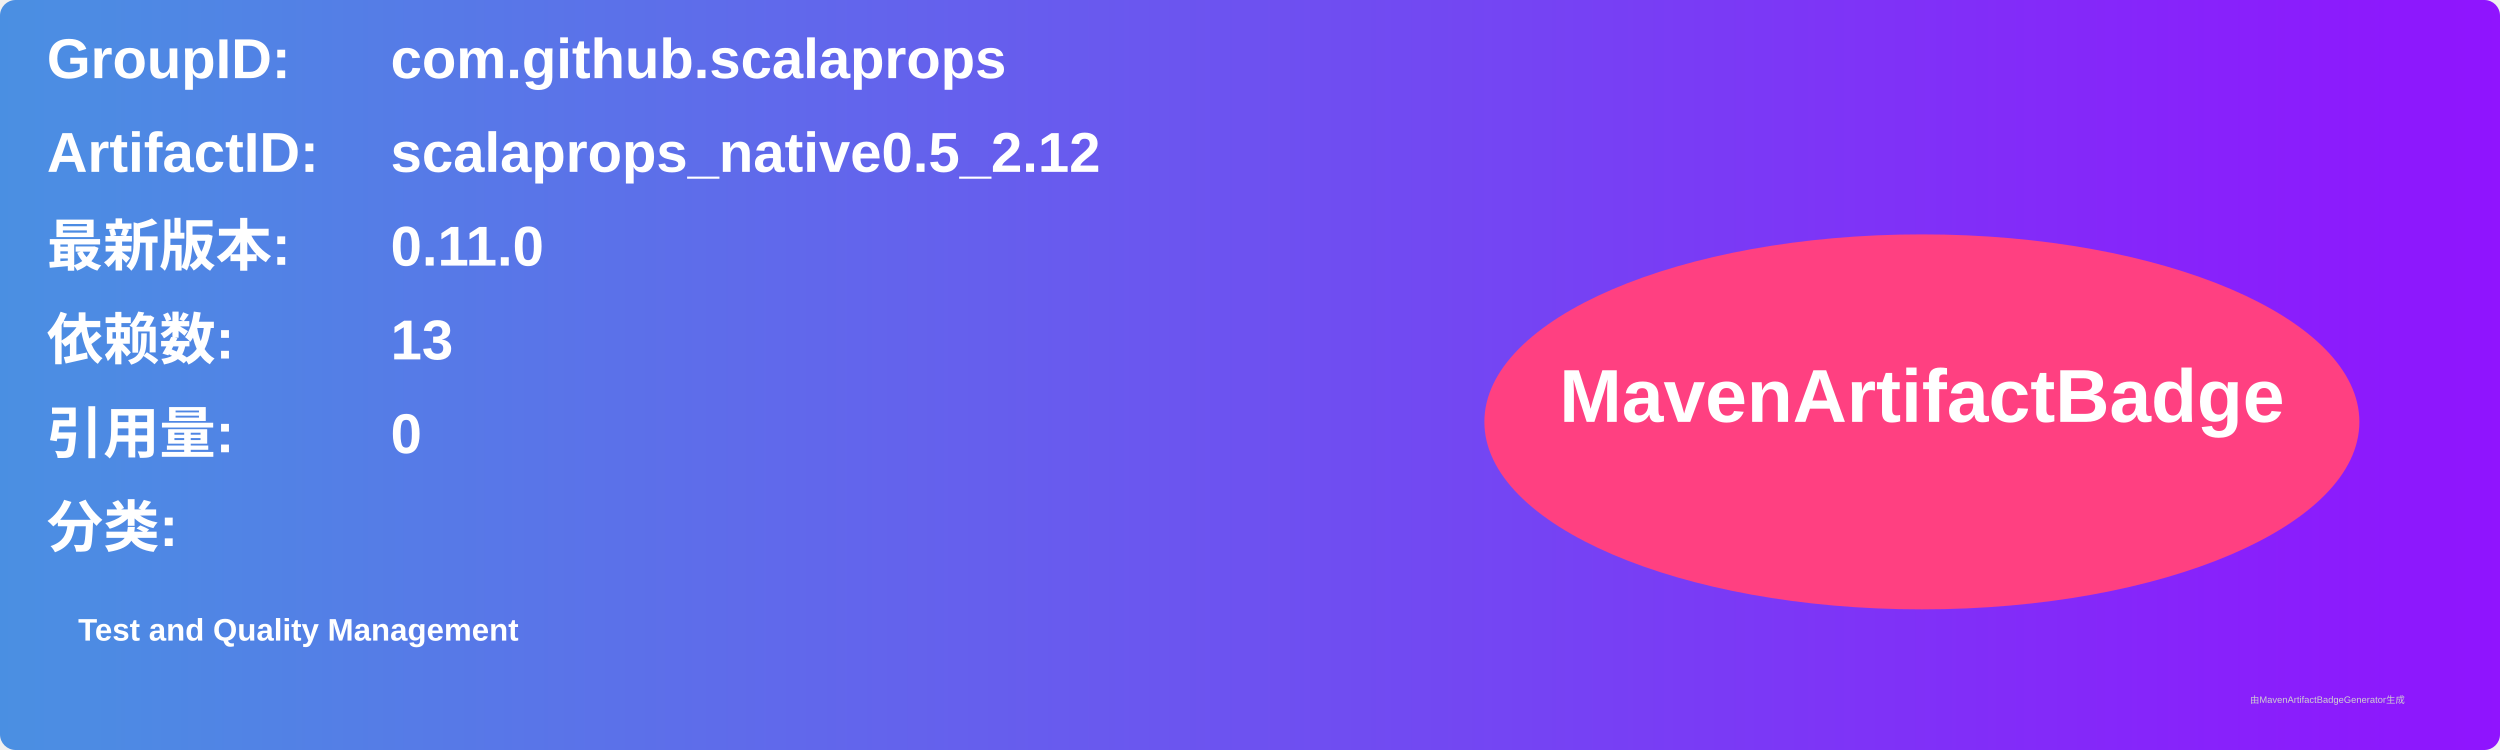
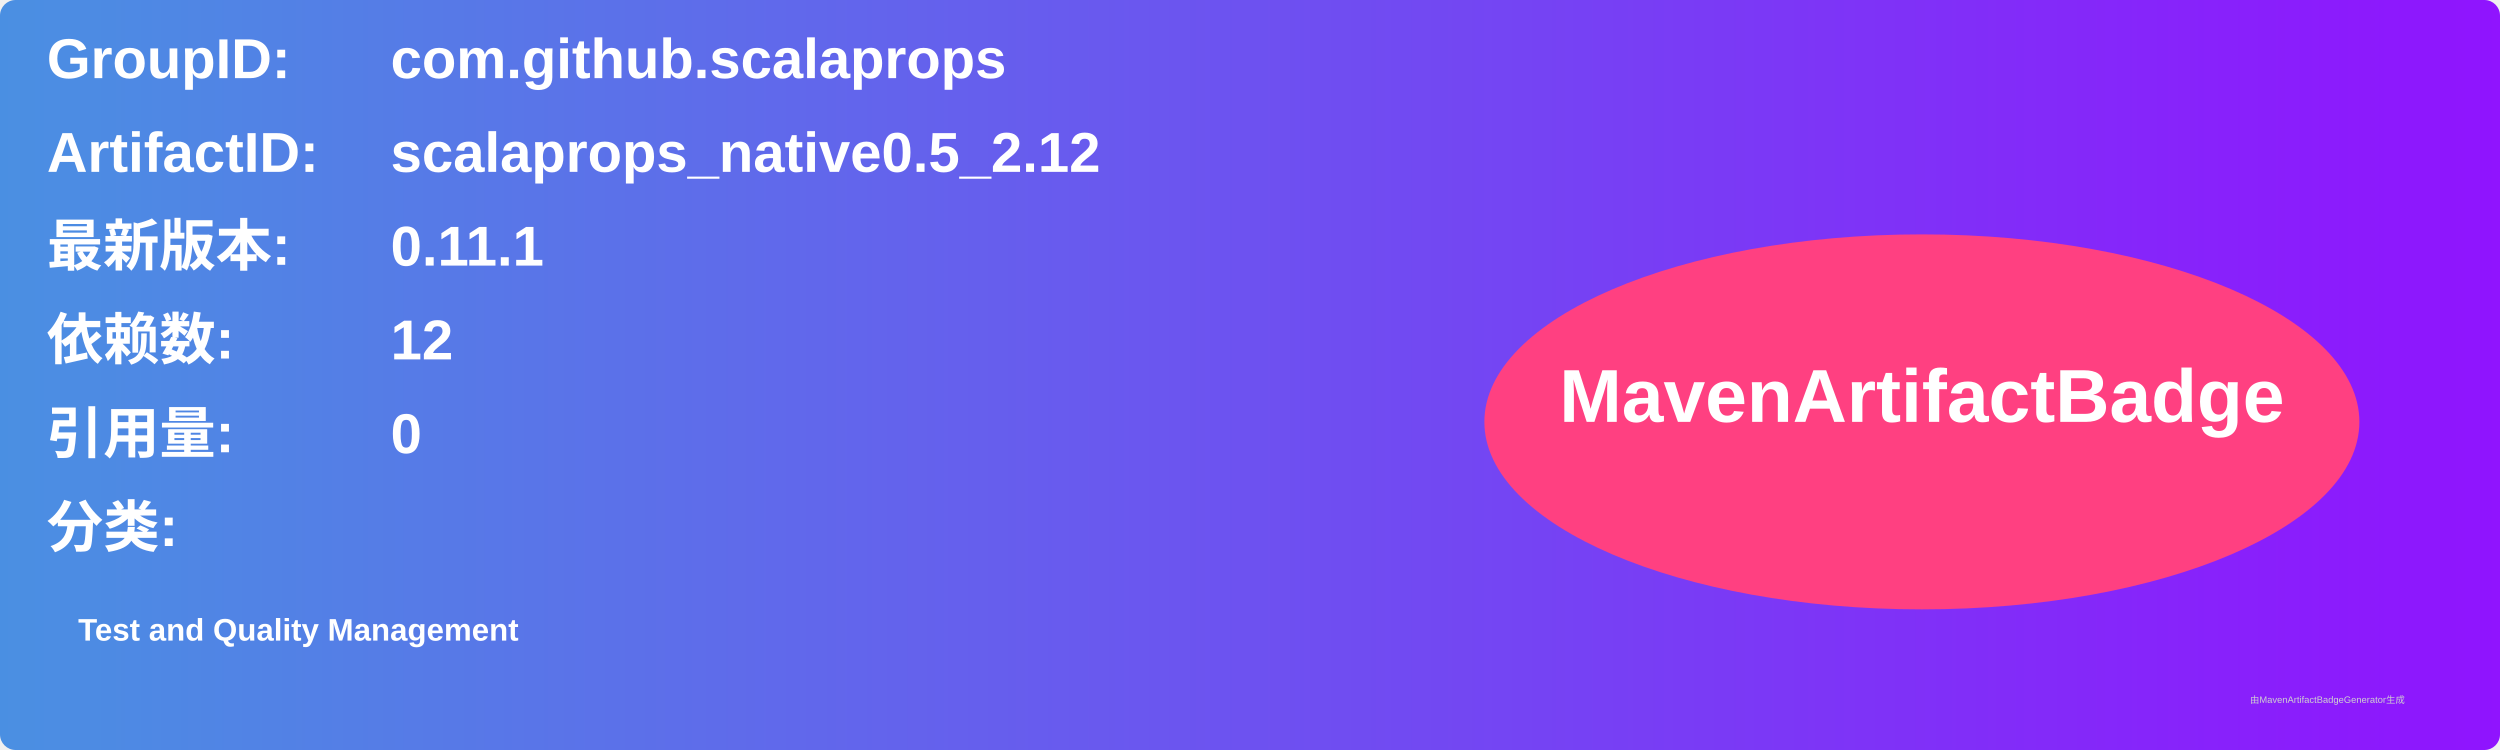
<svg xmlns="http://www.w3.org/2000/svg" width="800" height="240" viewBox="0 0 800 240">
  <linearGradient id="grad" x1="0%" y1="0%" x2="100%" y2="0%">
    <stop offset="0%" stop-color="#4a90e2" />
    <stop offset="100%" stop-color="#9013fe" />
  </linearGradient>
  <rect width="100%" height="100%" rx="5" ry="5" fill="url(#grad)" />
  <g transform="translate(15, 15)">
    <text x="0" y="10" font-family="Arial" font-size="18" fill="white" font-weight="bold" width="260">GroupID:</text>
    <text x="110" y="10" font-family="Arial" font-size="18" fill="white" font-weight="bold" width="460">com.github.scalaprops</text>
    <text x="0" y="40" font-family="Arial" font-size="18" fill="white" font-weight="bold" width="260">ArtifactID:</text>
    <text x="110" y="40" font-family="Arial" font-size="18" fill="white" font-weight="bold" width="460">scalaprops_native0.5_2.12</text>
    <text x="0" y="70" font-family="Arial" font-size="18" fill="white" font-weight="bold">最新版本:</text>
    <text x="110" y="70" font-family="Arial" font-size="18" fill="white" font-weight="bold">
-       <tspan font-weight="bold">0.11.0</tspan>
+       <tspan font-weight="bold">0.11.1</tspan>
    </text>
    <text x="0" y="100" font-family="Arial" font-size="18" fill="white" font-weight="bold">依赖数: </text>
    <text x="110" y="100" font-family="Arial" font-size="18" fill="white">
-       <tspan font-weight="bold">13</tspan>
+       <tspan font-weight="bold">12</tspan>
    </text>
    <text x="0" y="130" font-family="Arial" font-size="18" fill="white" font-weight="bold">引用量: </text>
    <text x="110" y="130" font-family="Arial" font-size="18" fill="white">
      <tspan font-weight="bold">0</tspan>
    </text>
    <text x="0" y="160" font-family="Arial" font-size="18" fill="white" font-weight="bold">分类:</text>
    <text x="10" y="190" font-family="Arial" font-size="10" fill="white">
      <tspan font-weight="bold">Test and Quality Management</tspan>
    </text>
    <ellipse cx="600" cy="120" rx="140" ry="60" fill="#ff4081" />
    <text x="600" y="120" text-anchor="middle" font-family="Arial" font-size="24" fill="white" font-weight="bold">MavenArtifactBadge</text>
  </g>
  <text x="720" y="225" font-family="Arial" font-size="3" fill="#d0d0d0">由MavenArtifactBadgeGenerator生成</text>
</svg>
